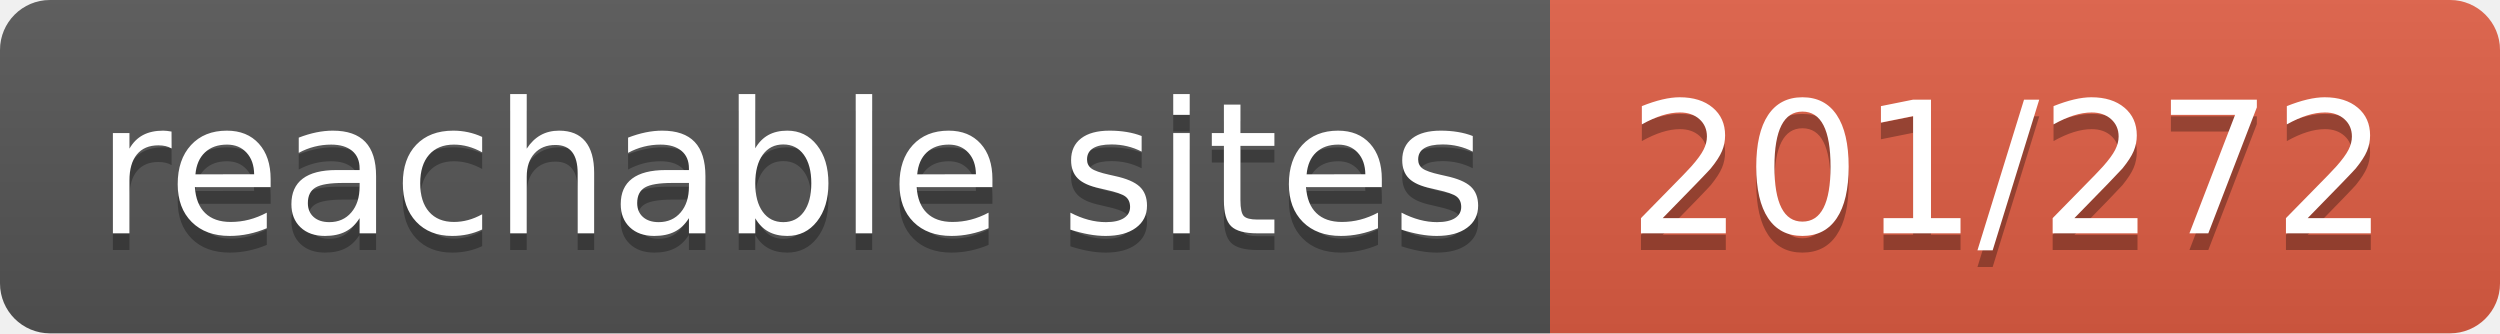
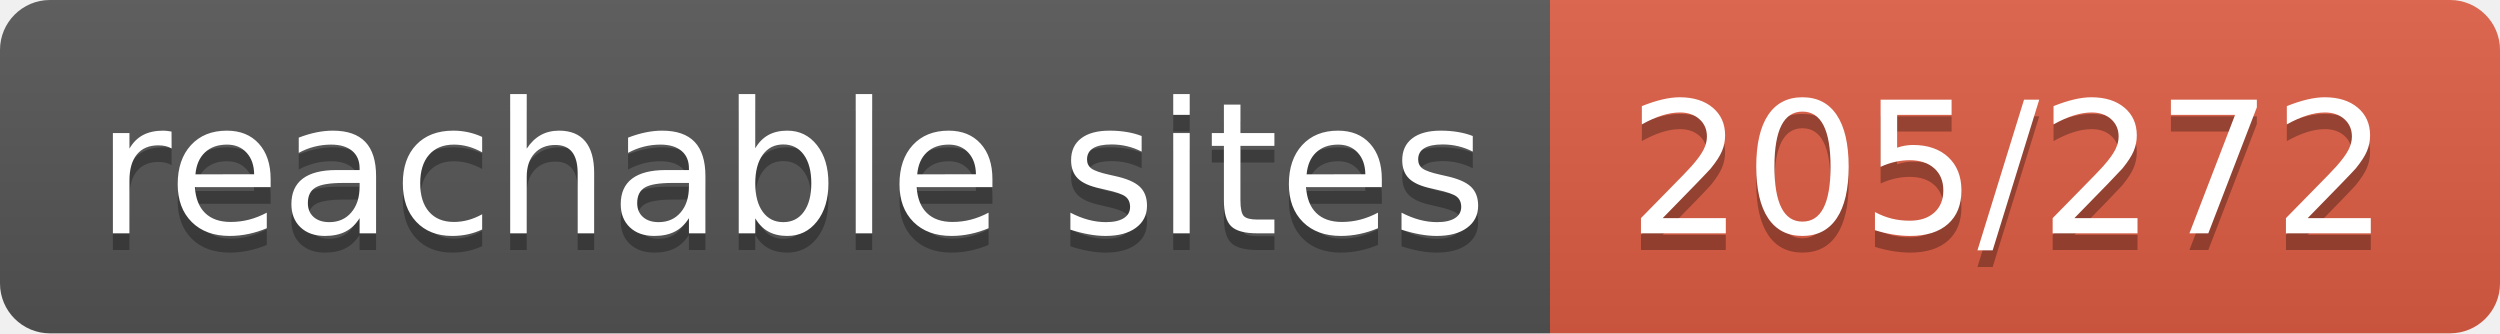
- <svg xmlns="http://www.w3.org/2000/svg" width="150" height="20" role="img" aria-label="reachable sites: 201/272">
+ <svg xmlns="http://www.w3.org/2000/svg" width="150" height="20" role="img" aria-label="reachable sites: 205/272">
  <linearGradient id="s" x2="0" y2="100%">
    <stop offset="0" stop-color="#bbb" stop-opacity=".1" />
    <stop offset="1" stop-opacity=".1" />
  </linearGradient>
  <clipPath id="r">
    <rect width="150" height="20" rx="3" fill="#fff" />
  </clipPath>
  <g clip-path="url(#r)">
    <rect width="93" height="20" fill="#555" />
    <rect x="93" width="57" height="20" fill="#e05d44" />
    <rect width="150" height="20" fill="url(#s)" />
  </g>
  <g fill="#fff" text-anchor="middle" font-family="Verdana,Geneva,DejaVu Sans,sans-serif" text-rendering="geometricPrecision" font-size="110">
    <text aria-hidden="true" x="475" y="150" fill="#010101" fill-opacity=".3" transform="scale(.1)" textLength="830">reachable sites</text>
    <text x="475" y="140" transform="scale(.1)" fill="#fff" textLength="830">reachable sites</text>
-     <text aria-hidden="true" x="1205" y="150" fill="#010101" fill-opacity=".3" transform="scale(.1)" textLength="470">201/272</text>
-     <text x="1205" y="140" transform="scale(.1)" fill="#fff" textLength="470">201/272</text>
+     <text aria-hidden="true" x="1205" y="150" fill="#010101" fill-opacity=".3" transform="scale(.1)" textLength="470">205/272</text>
+     <text x="1205" y="140" transform="scale(.1)" fill="#fff" textLength="470">205/272</text>
  </g>
</svg>
